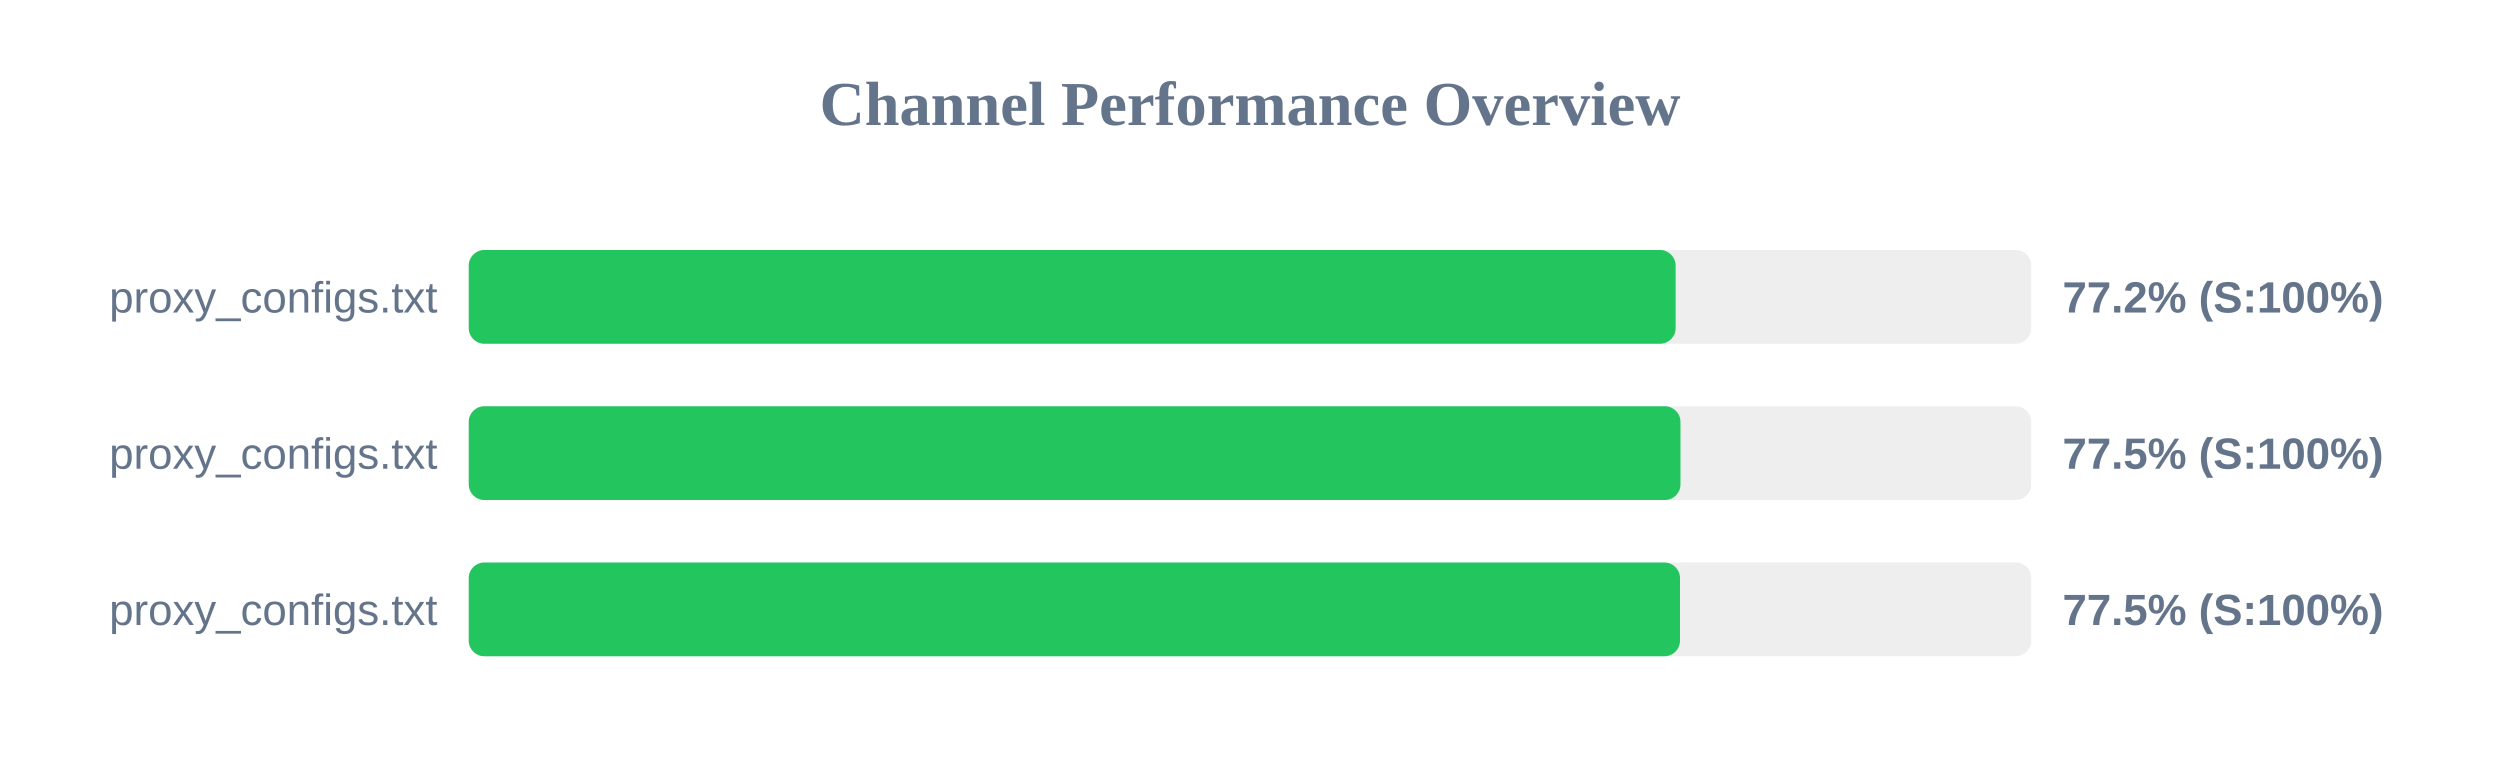
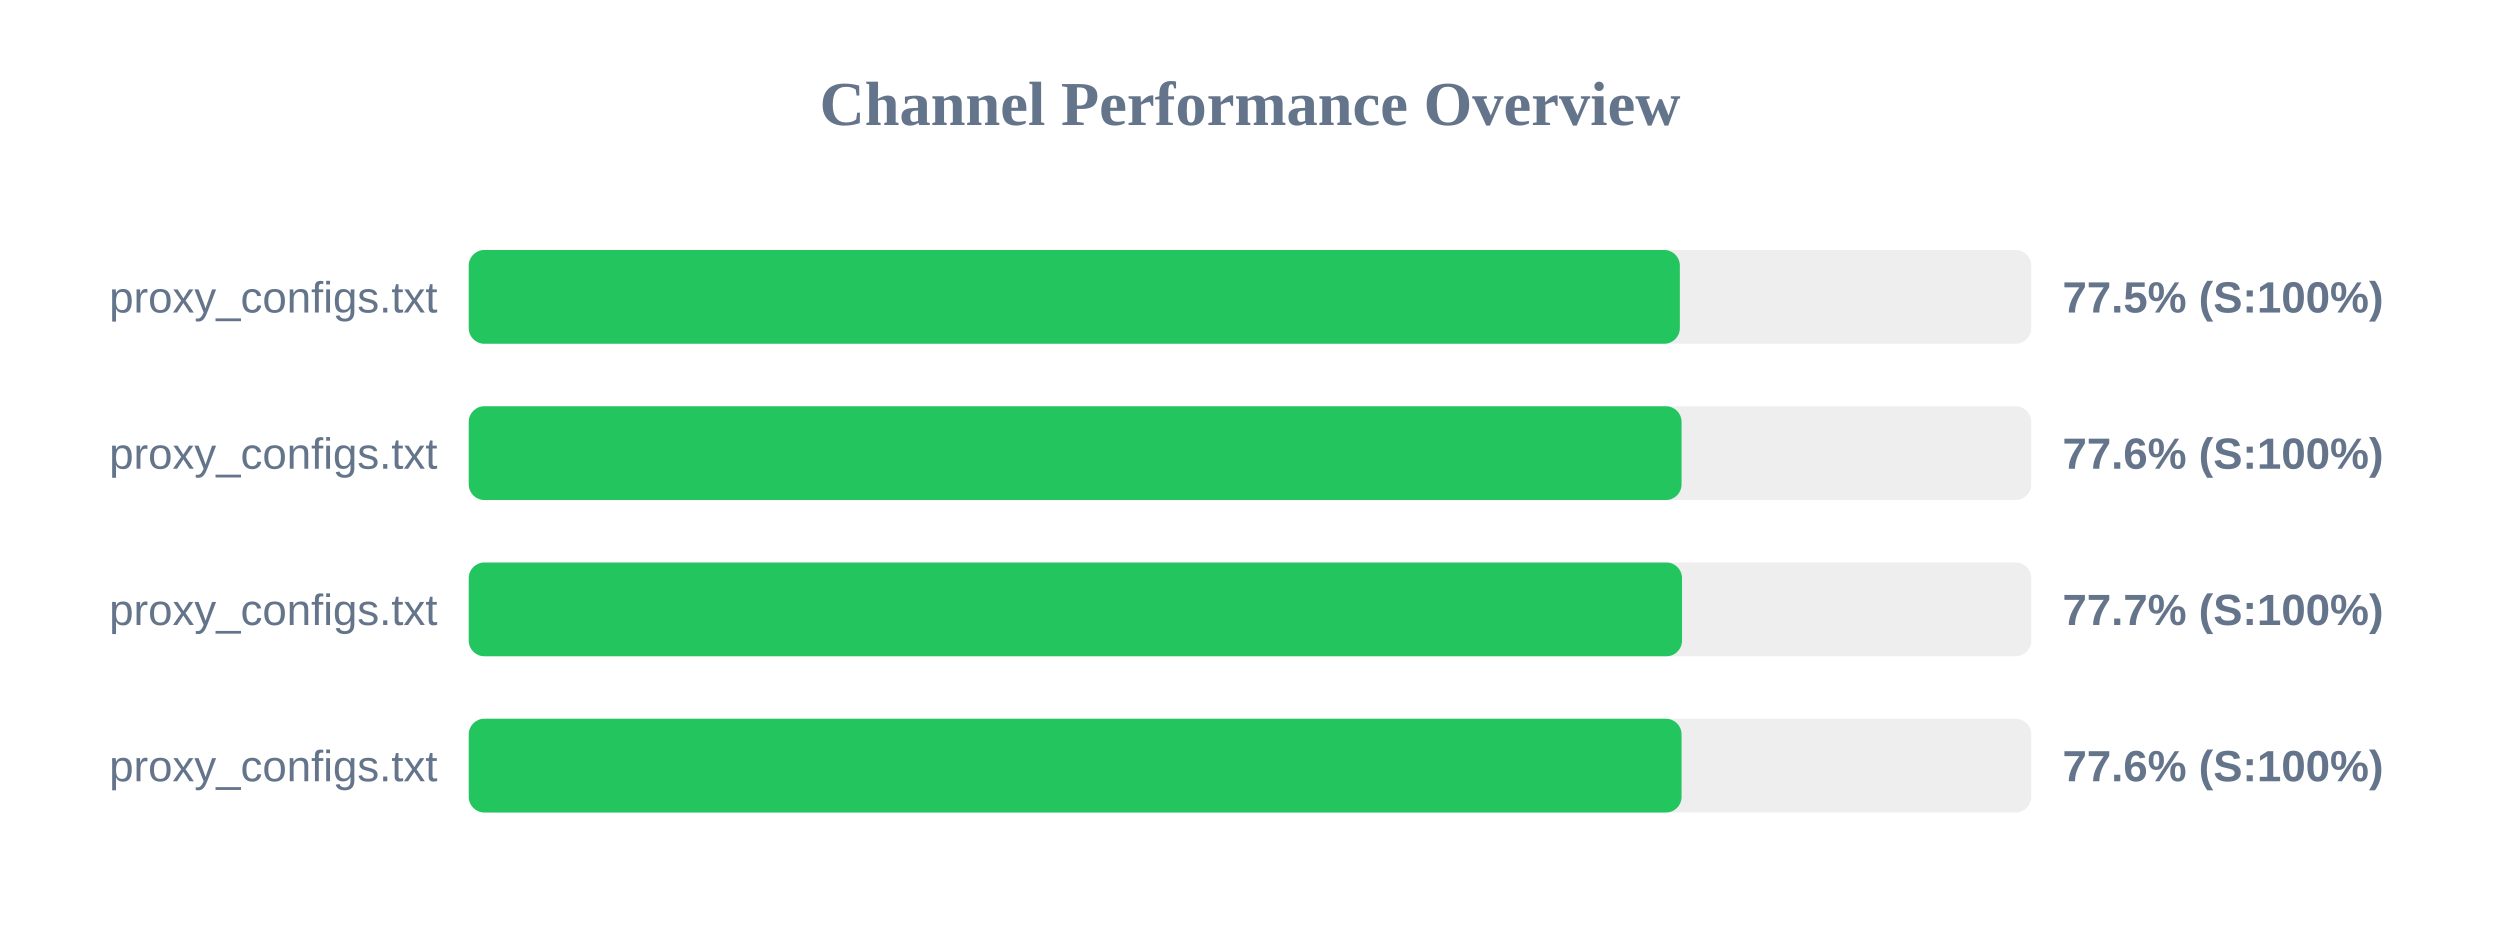
- <svg xmlns="http://www.w3.org/2000/svg" width="800" height="250" version="1.1">
+ <svg xmlns="http://www.w3.org/2000/svg" width="800" height="300" version="1.1">
  <style>
        .row { font: 14px Arial; fill: #64748b; }
        .score { font: bold 14px Arial; fill: #64748b; }
    </style>
  <text x="400" y="40" text-anchor="middle" font-size="20px" font-weight="bold" fill="#64748b">Channel Performance Overview</text>
  <rect x="150" y="80" width="500" height="30" fill="#eee" rx="5" />
-   <rect x="150" y="80" width="386.2" height="30" fill="#22c55e" rx="5" />
+   <rect x="150" y="80" width="387.55" height="30" fill="#22c55e" rx="5" />
  <text x="140" y="100" text-anchor="end" class="row">proxy_configs.txt</text>
-   <text x="660" y="100" text-anchor="start" class="score">77.2% (S:100%)</text>
+   <text x="660" y="100" text-anchor="start" class="score">77.5% (S:100%)</text>
  <rect x="150" y="130" width="500" height="30" fill="#eee" rx="5" />
-   <rect x="150" y="130" width="387.75" height="30" fill="#22c55e" rx="5" />
+   <rect x="150" y="130" width="388.1" height="30" fill="#22c55e" rx="5" />
  <text x="140" y="150" text-anchor="end" class="row">proxy_configs.txt</text>
-   <text x="660" y="150" text-anchor="start" class="score">77.5% (S:100%)</text>
+   <text x="660" y="150" text-anchor="start" class="score">77.6% (S:100%)</text>
  <rect x="150" y="180" width="500" height="30" fill="#eee" rx="5" />
-   <rect x="150" y="180" width="387.6" height="30" fill="#22c55e" rx="5" />
+   <rect x="150" y="180" width="388.25" height="30" fill="#22c55e" rx="5" />
  <text x="140" y="200" text-anchor="end" class="row">proxy_configs.txt</text>
-   <text x="660" y="200" text-anchor="start" class="score">77.5% (S:100%)</text>
+   <text x="660" y="200" text-anchor="start" class="score">77.7% (S:100%)</text>
+   <rect x="150" y="230" width="500" height="30" fill="#eee" rx="5" />
+   <rect x="150" y="230" width="388.1" height="30" fill="#22c55e" rx="5" />
+   <text x="140" y="250" text-anchor="end" class="row">proxy_configs.txt</text>
+   <text x="660" y="250" text-anchor="start" class="score">77.6% (S:100%)</text>
</svg>
